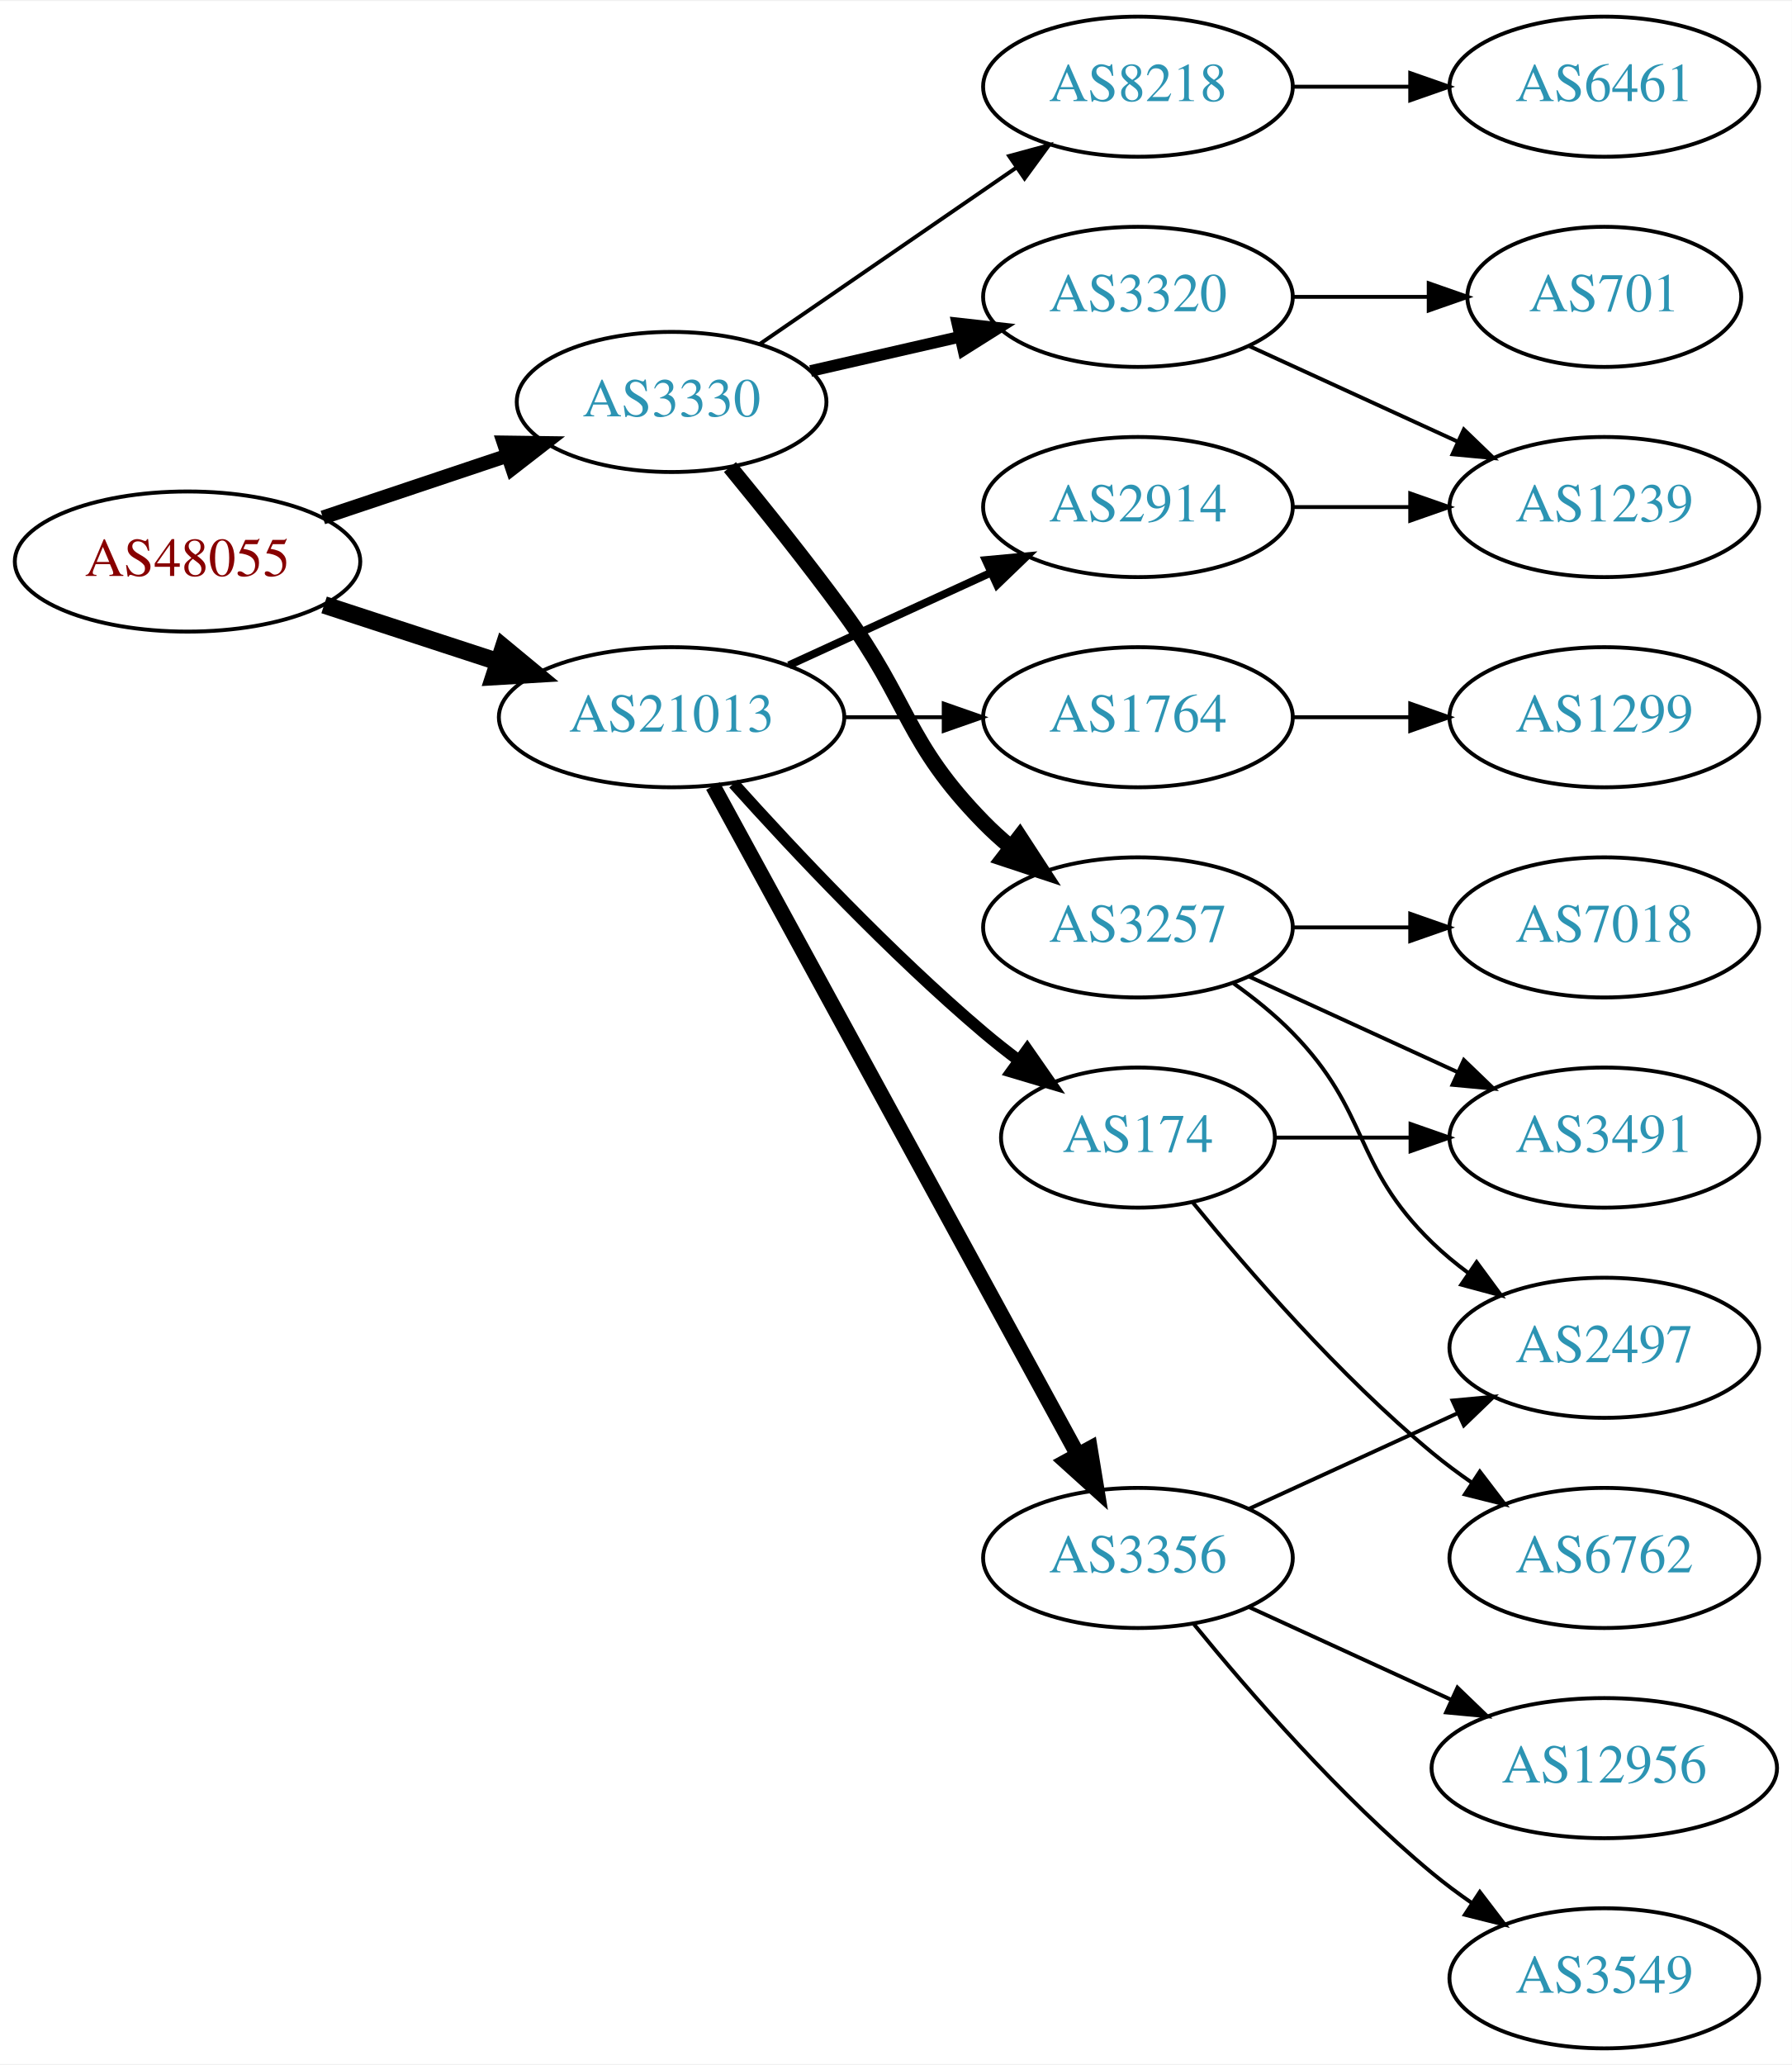
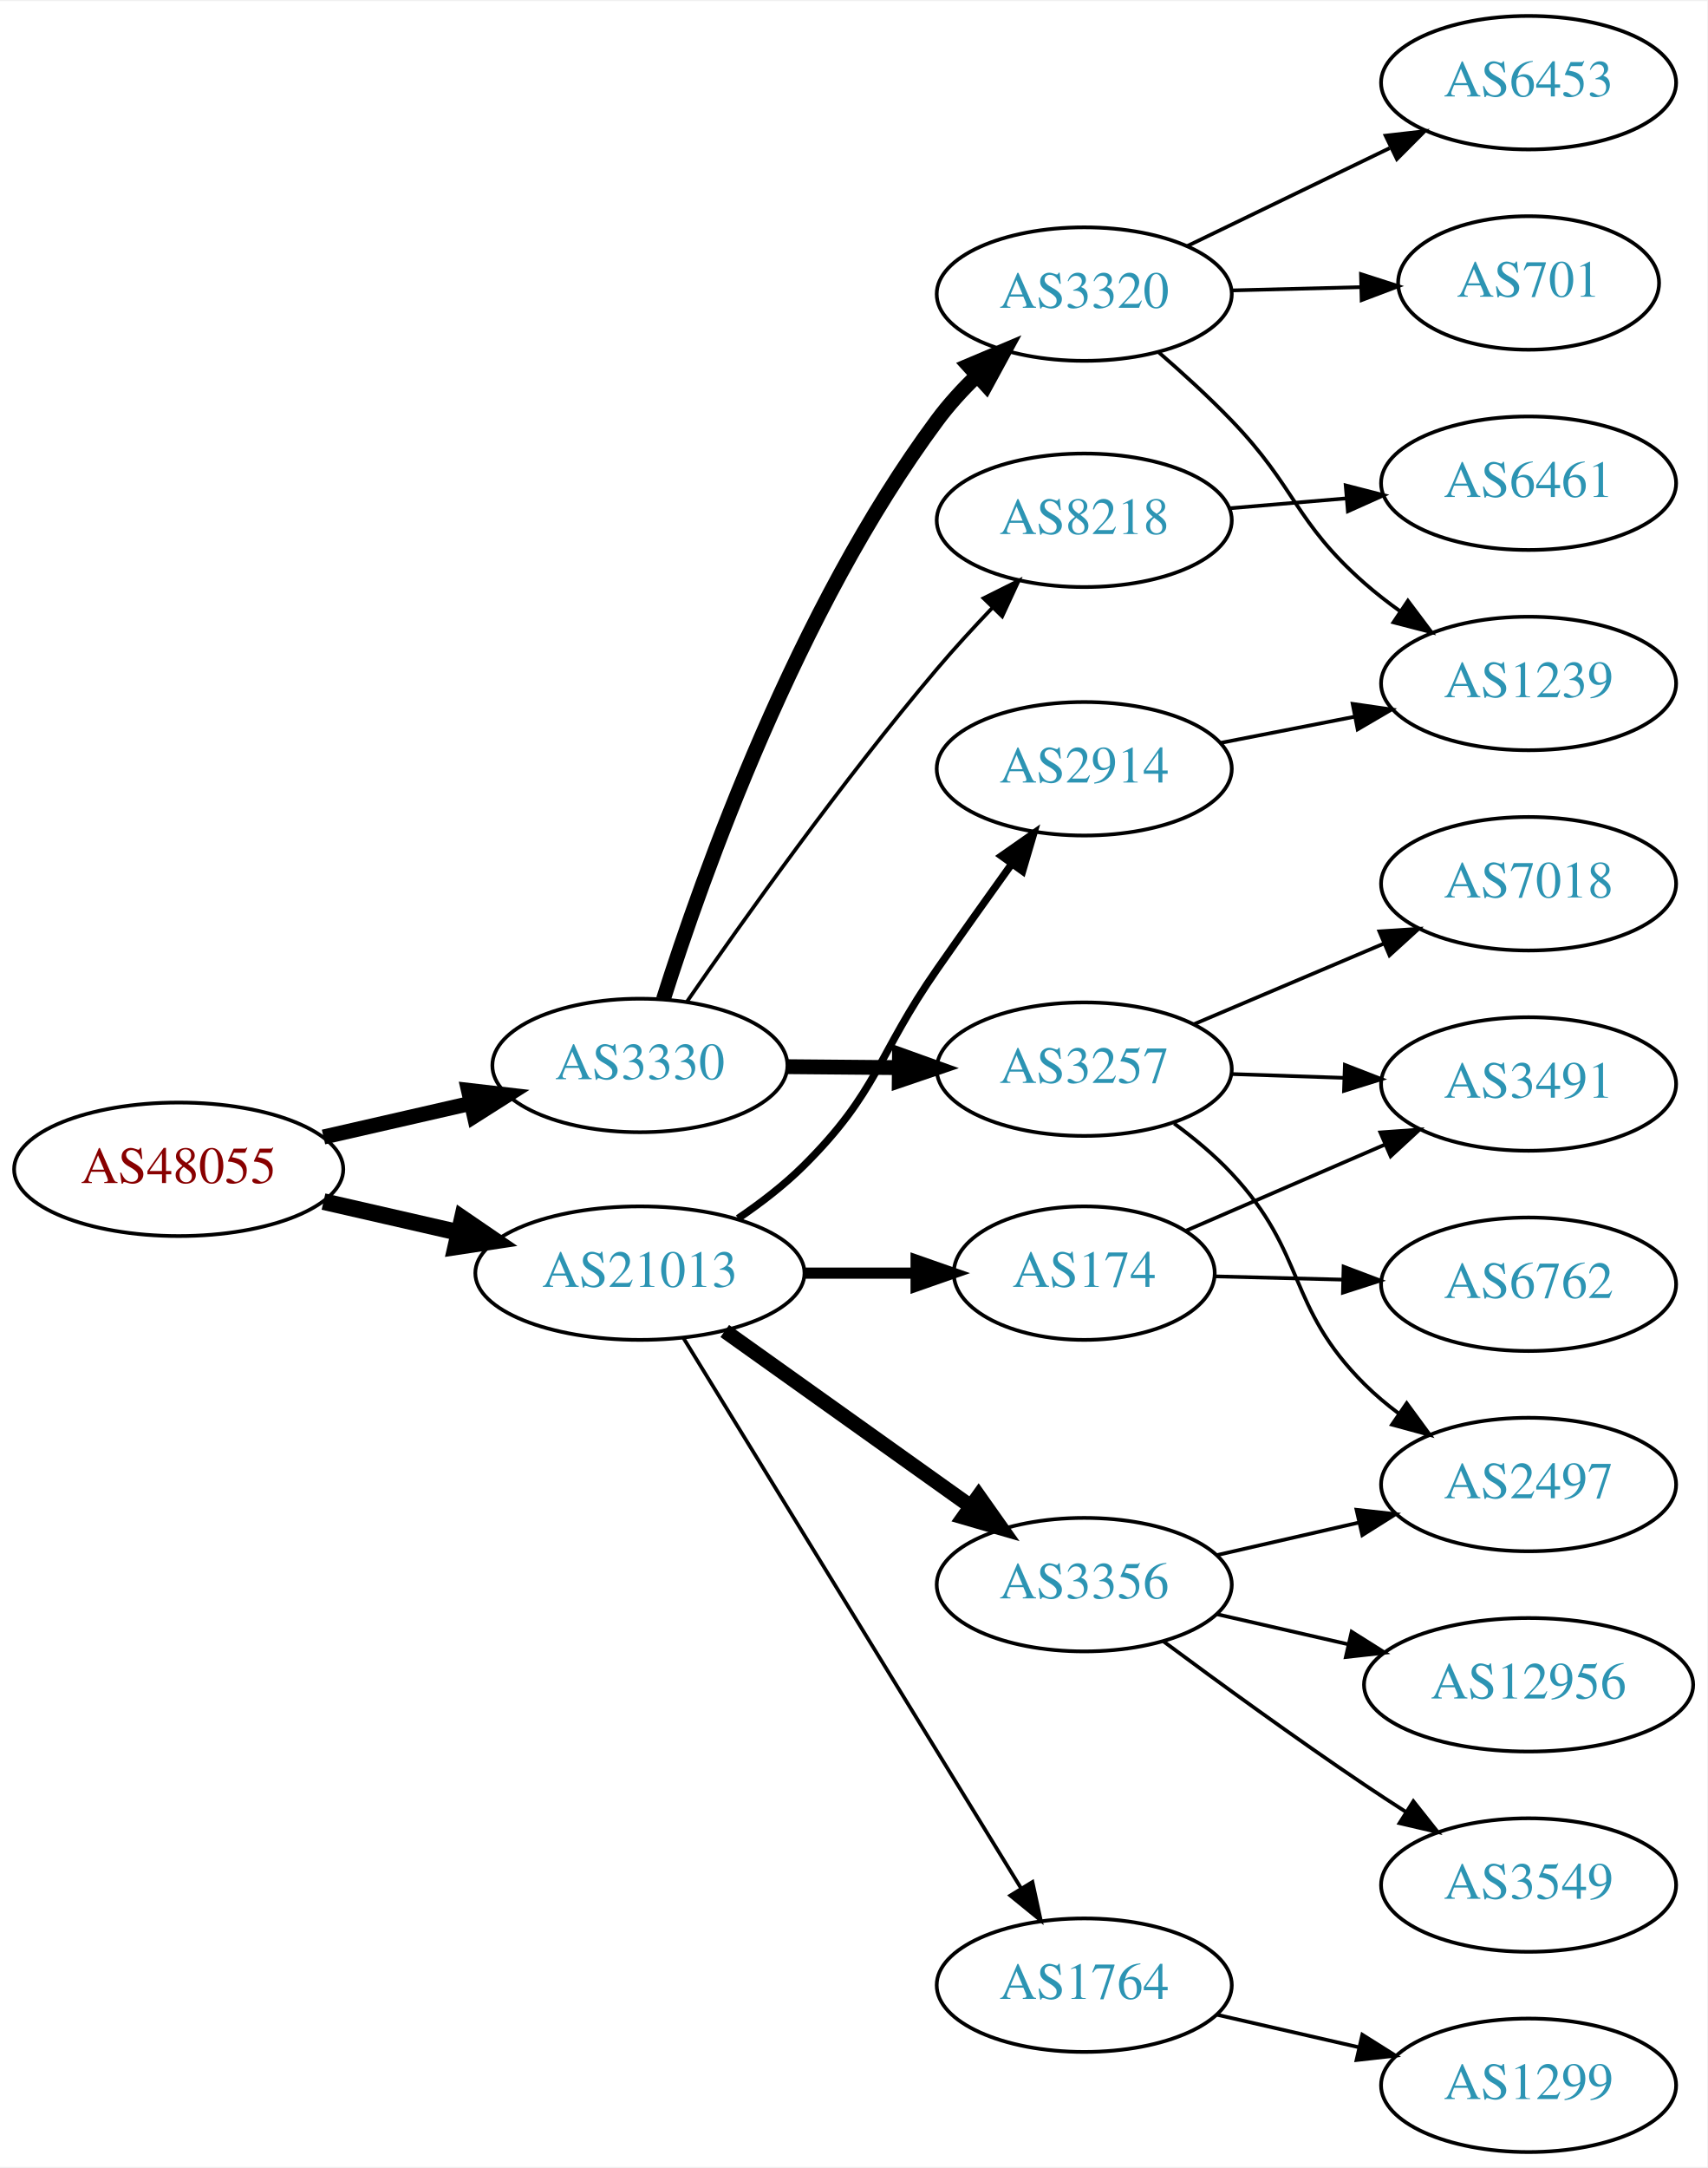
- <svg xmlns="http://www.w3.org/2000/svg" xmlns:xlink="http://www.w3.org/1999/xlink" width="460pt" height="530pt" viewBox="0.00 0.00 460.47 530.00">
-   <g id="graph0" class="graph" transform="scale(1 1) rotate(0) translate(4 526)">
-     <polygon fill="white" stroke="none" points="-4,4 -4,-526 456.469,-526 456.469,4 -4,4" />
+ <svg xmlns="http://www.w3.org/2000/svg" xmlns:xlink="http://www.w3.org/1999/xlink" width="460pt" height="584pt" viewBox="0.00 0.00 460.47 584.00">
+   <g id="graph0" class="graph" transform="scale(1 1) rotate(0) translate(4 580)">
+     <polygon fill="white" stroke="none" points="-4,4 -4,-580 456.469,-580 456.469,4 -4,4" />
    <g id="node1" class="node">
      <g id="a_node1">
        <a xlink:href="/asn/48055" xlink:title="AS48055 ~ BDS-DC1 [AT]">
-           <ellipse fill="#ffffff" stroke="black" cx="44.196" cy="-382" rx="44.393" ry="18" />
-           <text text-anchor="middle" x="44.196" y="-378.3" font-family="Times,serif" font-size="14.00" fill="#880000">AS48055</text>
+           <ellipse fill="#ffffff" stroke="black" cx="44.196" cy="-265" rx="44.393" ry="18" />
+           <text text-anchor="middle" x="44.196" y="-261.3" font-family="Times,serif" font-size="14.00" fill="#880000">AS48055</text>
        </a>
      </g>
    </g>
    <g id="node2" class="node">
      <g id="a_node2">
        <a xlink:href="/asn/3330" xlink:title="AS3330 ~ Vienna, Austria [AT]">
-           <ellipse fill="#ffffff" stroke="black" cx="168.588" cy="-423" rx="39.794" ry="18" />
-           <text text-anchor="middle" x="168.588" y="-419.3" font-family="Times,serif" font-size="14.00" fill="#2c94b3">AS3330</text>
+           <ellipse fill="#ffffff" stroke="black" cx="168.588" cy="-293" rx="39.794" ry="18" />
+           <text text-anchor="middle" x="168.588" y="-289.3" font-family="Times,serif" font-size="14.00" fill="#2c94b3">AS3330</text>
        </a>
      </g>
    </g>
    <g id="edge1" class="edge">
-       <path fill="none" stroke="black" stroke-width="3.6" d="M78.964,-393.312C93.591,-398.212 110.853,-403.994 126.239,-409.148" />
-       <polygon fill="black" stroke="black" stroke-width="3.6" points="125.438,-412.571 136.032,-412.429 127.662,-405.934 125.438,-412.571" />
+       <path fill="none" stroke="black" stroke-width="4.05" d="M83.251,-273.706C95.765,-276.569 109.792,-279.778 122.762,-282.745" />
+       <polygon fill="black" stroke="black" stroke-width="4.05" points="122.348,-286.285 132.886,-285.061 123.929,-279.376 122.348,-286.285" />
    </g>
    <g id="node3" class="node">
      <g id="a_node3">
        <a xlink:href="/asn/21013" xlink:title="AS21013 ~ Wels, AT [AT]">
-           <ellipse fill="#ffffff" stroke="black" cx="168.588" cy="-342" rx="44.393" ry="18" />
-           <text text-anchor="middle" x="168.588" y="-338.3" font-family="Times,serif" font-size="14.00" fill="#2c94b3">AS21013</text>
+           <ellipse fill="#ffffff" stroke="black" cx="168.588" cy="-237" rx="44.393" ry="18" />
+           <text text-anchor="middle" x="168.588" y="-233.3" font-family="Times,serif" font-size="14.00" fill="#2c94b3">AS21013</text>
        </a>
      </g>
    </g>
    <g id="edge2" class="edge">
-       <path fill="none" stroke="black" stroke-width="4.5" d="M79.289,-370.858C93.082,-366.35 109.177,-361.09 123.819,-356.305" />
-       <polygon fill="black" stroke="black" stroke-width="4.5" points="125.396,-359.932 133.678,-353.082 122.95,-352.446 125.396,-359.932" />
+       <path fill="none" stroke="black" stroke-width="4.5" d="M83.251,-256.294C94.763,-253.66 107.558,-250.733 119.63,-247.972" />
+       <polygon fill="black" stroke="black" stroke-width="4.5" points="120.687,-251.769 129.557,-245.701 118.931,-244.092 120.687,-251.769" />
    </g>
    <g id="node4" class="node">
      <g id="a_node4">
        <a xlink:href="/asn/8218" xlink:title="AS8218 ~ legacy Neotelecoms [FR]">
-           <ellipse fill="#ffffff" stroke="black" cx="288.431" cy="-504" rx="39.794" ry="18" />
-           <text text-anchor="middle" x="288.431" y="-500.3" font-family="Times,serif" font-size="14.00" fill="#2c94b3">AS8218</text>
+           <ellipse fill="#ffffff" stroke="black" cx="288.431" cy="-440" rx="39.794" ry="18" />
+           <text text-anchor="middle" x="288.431" y="-436.3" font-family="Times,serif" font-size="14.00" fill="#2c94b3">AS8218</text>
        </a>
      </g>
    </g>
    <g id="edge3" class="edge">
-       <path fill="none" stroke="black" d="M191.202,-437.857C209.691,-450.565 236.505,-468.995 257.134,-483.175" />
-       <polygon fill="black" stroke="black" points="255.331,-486.183 265.555,-488.963 259.296,-480.414 255.331,-486.183" />
+       <path fill="none" stroke="black" d="M181.275,-310.203C196.175,-331.791 223.095,-369.665 248.784,-400 253.396,-405.446 258.567,-411.081 263.588,-416.343" />
+       <polygon fill="black" stroke="black" points="261.277,-418.987 270.757,-423.718 266.297,-414.108 261.277,-418.987" />
    </g>
    <g id="node5" class="node">
      <g id="a_node5">
-         <a xlink:href="/asn/3320" xlink:title="AS3320 ~ DTAG [DE]">
-           <ellipse fill="#ffffff" stroke="black" cx="288.431" cy="-450" rx="39.794" ry="18" />
-           <text text-anchor="middle" x="288.431" y="-446.3" font-family="Times,serif" font-size="14.00" fill="#2c94b3">AS3320</text>
+         <a xlink:href="/asn/3257" xlink:title="AS3257 ~ GTT [DE]">
+           <ellipse fill="#ffffff" stroke="black" cx="288.431" cy="-292" rx="39.794" ry="18" />
+           <text text-anchor="middle" x="288.431" y="-288.3" font-family="Times,serif" font-size="14.00" fill="#2c94b3">AS3257</text>
        </a>
      </g>
    </g>
    <g id="edge4" class="edge">
-       <path fill="none" stroke="black" stroke-width="3" d="M204.308,-430.955C216.307,-433.704 229.928,-436.825 242.621,-439.733" />
-       <polygon fill="black" stroke="black" stroke-width="3" points="242.023,-443.187 252.552,-442.009 243.587,-436.364 242.023,-443.187" />
+       <path fill="none" stroke="black" stroke-width="4" d="M208.501,-292.67C218.054,-292.589 228.404,-292.501 238.367,-292.416" />
+       <polygon fill="black" stroke="black" stroke-width="4" points="238.589,-295.915 248.559,-292.33 238.53,-288.915 238.589,-295.915" />
    </g>
    <g id="node6" class="node">
      <g id="a_node6">
-         <a xlink:href="/asn/3257" xlink:title="AS3257 ~ GTT [DE]">
-           <ellipse fill="#ffffff" stroke="black" cx="288.431" cy="-288" rx="39.794" ry="18" />
-           <text text-anchor="middle" x="288.431" y="-284.3" font-family="Times,serif" font-size="14.00" fill="#2c94b3">AS3257</text>
+         <a xlink:href="/asn/3320" xlink:title="AS3320 ~ DTAG [DE]">
+           <ellipse fill="#ffffff" stroke="black" cx="288.431" cy="-501" rx="39.794" ry="18" />
+           <text text-anchor="middle" x="288.431" y="-497.3" font-family="Times,serif" font-size="14.00" fill="#2c94b3">AS3320</text>
        </a>
      </g>
    </g>
    <g id="edge5" class="edge">
-       <path fill="none" stroke="black" stroke-width="4" d="M183.591,-406.269C192.239,-395.75 203.431,-381.792 212.784,-369 229.809,-345.716 228.612,-335.617 248.784,-315 250.877,-312.861 253.161,-310.782 255.537,-308.79" />
-       <polygon fill="black" stroke="black" stroke-width="4" points="258.056,-311.268 263.837,-302.389 253.781,-305.725 258.056,-311.268" />
-     </g>
-     <g id="node13" class="node">
-       <g id="a_node13">
-         <a xlink:href="/asn/1764" xlink:title="AS1764 ~ NEXTLAYER-AS [AT]">
-           <ellipse fill="#ffffff" stroke="black" cx="288.431" cy="-342" rx="39.794" ry="18" />
-           <text text-anchor="middle" x="288.431" y="-338.3" font-family="Times,serif" font-size="14.00" fill="#2c94b3">AS1764</text>
-         </a>
-       </g>
-     </g>
-     <g id="edge12" class="edge">
-       <path fill="none" stroke="black" d="M212.799,-342C221.112,-342 229.875,-342 238.357,-342" />
-       <polygon fill="black" stroke="black" points="238.516,-345.5 248.516,-342 238.516,-338.5 238.516,-345.5" />
+       <path fill="none" stroke="black" stroke-width="4" d="M174.926,-310.849C185.388,-343.91 210.919,-415.951 248.784,-467 251.899,-471.199 255.608,-475.254 259.477,-479.012" />
+       <polygon fill="black" stroke="black" stroke-width="4" points="257.242,-481.71 267.002,-485.832 261.943,-476.523 257.242,-481.71" />
    </g>
    <g id="node14" class="node">
      <g id="a_node14">
-         <a xlink:href="/asn/3356" xlink:title="AS3356 ~ Level 3 Parent, LLC [US]">
-           <ellipse fill="#ffffff" stroke="black" cx="288.431" cy="-126" rx="39.794" ry="18" />
-           <text text-anchor="middle" x="288.431" y="-122.3" font-family="Times,serif" font-size="14.00" fill="#2c94b3">AS3356</text>
+         <a xlink:href="/asn/174" xlink:title="AS174 ~ Cogent Communications [US]">
+           <ellipse fill="#ffffff" stroke="black" cx="288.431" cy="-237" rx="35.194" ry="18" />
+           <text text-anchor="middle" x="288.431" y="-233.3" font-family="Times,serif" font-size="14.00" fill="#2c94b3">AS174</text>
        </a>
      </g>
    </g>
    <g id="edge13" class="edge">
-       <path fill="none" stroke="black" stroke-width="4" d="M179.232,-324.324C199.913,-286.416 248.626,-197.127 273.005,-152.441" />
-       <polygon fill="black" stroke="black" stroke-width="4" points="276.102,-154.072 277.819,-143.617 269.957,-150.72 276.102,-154.072" />
+       <path fill="none" stroke="black" stroke-width="3" d="M212.799,-237C222.647,-237 233.127,-237 243.024,-237" />
+       <polygon fill="black" stroke="black" stroke-width="3" points="243.076,-240.5 253.076,-237 243.076,-233.5 243.076,-240.5" />
    </g>
    <g id="node15" class="node">
      <g id="a_node15">
-         <a xlink:href="/asn/174" xlink:title="AS174 ~ Cogent Communications [US]">
-           <ellipse fill="#ffffff" stroke="black" cx="288.431" cy="-234" rx="35.194" ry="18" />
-           <text text-anchor="middle" x="288.431" y="-230.3" font-family="Times,serif" font-size="14.00" fill="#2c94b3">AS174</text>
+         <a xlink:href="/asn/2914" xlink:title="AS2914 ~ NTT America, Inc. [US]">
+           <ellipse fill="#ffffff" stroke="black" cx="288.431" cy="-373" rx="39.794" ry="18" />
+           <text text-anchor="middle" x="288.431" y="-369.3" font-family="Times,serif" font-size="14.00" fill="#2c94b3">AS2914</text>
        </a>
      </g>
    </g>
    <g id="edge14" class="edge">
-       <path fill="none" stroke="black" stroke-width="3" d="M184.521,-324.956C199.847,-307.903 224.782,-281.35 248.784,-261 251.637,-258.582 254.702,-256.167 257.813,-253.831" />
-       <polygon fill="black" stroke="black" stroke-width="3" points="259.986,-256.578 266.041,-247.884 255.886,-250.905 259.986,-256.578" />
+       <path fill="none" stroke="black" stroke-width="2" d="M195.05,-251.741C201.214,-255.924 207.533,-260.777 212.784,-266 232.974,-286.081 232.497,-295.642 248.784,-319 255.281,-328.316 262.5,-338.459 268.924,-347.413" />
+       <polygon fill="black" stroke="black" stroke-width="2" points="266.109,-349.493 274.79,-355.567 271.792,-345.405 266.109,-349.493" />
    </g>
    <g id="node16" class="node">
      <g id="a_node16">
-         <a xlink:href="/asn/2914" xlink:title="AS2914 ~ NTT America, Inc. [US]">
-           <ellipse fill="#ffffff" stroke="black" cx="288.431" cy="-396" rx="39.794" ry="18" />
-           <text text-anchor="middle" x="288.431" y="-392.3" font-family="Times,serif" font-size="14.00" fill="#2c94b3">AS2914</text>
+         <a xlink:href="/asn/1764" xlink:title="AS1764 ~ NEXTLAYER-AS [AT]">
+           <ellipse fill="#ffffff" stroke="black" cx="288.431" cy="-45" rx="39.794" ry="18" />
+           <text text-anchor="middle" x="288.431" y="-41.3" font-family="Times,serif" font-size="14.00" fill="#2c94b3">AS1764</text>
        </a>
      </g>
    </g>
    <g id="edge15" class="edge">
-       <path fill="none" stroke="black" stroke-width="2" d="M198.718,-355.348C214.329,-362.502 233.727,-371.391 250.399,-379.03" />
-       <polygon fill="black" stroke="black" stroke-width="2" points="249.302,-382.378 259.851,-383.362 252.218,-376.014 249.302,-382.378" />
+       <path fill="none" stroke="black" d="M180.254,-219.623C201.016,-185.795 246.962,-110.936 271.406,-71.11" />
+       <polygon fill="black" stroke="black" points="274.456,-72.83 276.704,-62.476 268.49,-69.168 274.456,-72.83" />
+     </g>
+     <g id="node17" class="node">
+       <g id="a_node17">
+         <a xlink:href="/asn/3356" xlink:title="AS3356 ~ Level 3 Parent, LLC [US]">
+           <ellipse fill="#ffffff" stroke="black" cx="288.431" cy="-153" rx="39.794" ry="18" />
+           <text text-anchor="middle" x="288.431" y="-149.3" font-family="Times,serif" font-size="14.00" fill="#2c94b3">AS3356</text>
+         </a>
+       </g>
+     </g>
+     <g id="edge16" class="edge">
+       <path fill="none" stroke="black" stroke-width="4" d="M191.477,-221.397C210.114,-208.112 237.064,-188.902 257.661,-174.22" />
+       <polygon fill="black" stroke="black" stroke-width="4" points="259.945,-176.891 266.056,-168.236 255.882,-171.191 259.945,-176.891" />
    </g>
    <g id="node7" class="node">
      <g id="a_node7">
        <a xlink:href="/asn/6461" xlink:title="AS6461 ~ Zayo Bandwidth [US]">
-           <ellipse fill="#ffffff" stroke="black" cx="408.273" cy="-504" rx="39.794" ry="18" />
-           <text text-anchor="middle" x="408.273" y="-500.3" font-family="Times,serif" font-size="14.00" fill="#2c94b3">AS6461</text>
+           <ellipse fill="#ffffff" stroke="black" cx="408.273" cy="-450" rx="39.794" ry="18" />
+           <text text-anchor="middle" x="408.273" y="-446.3" font-family="Times,serif" font-size="14.00" fill="#2c94b3">AS6461</text>
        </a>
      </g>
    </g>
    <g id="edge6" class="edge">
-       <path fill="none" stroke="black" d="M328.343,-504C337.897,-504 348.246,-504 358.209,-504" />
-       <polygon fill="black" stroke="black" points="358.402,-507.5 368.402,-504 358.402,-500.5 358.402,-507.5" />
+       <path fill="none" stroke="black" d="M327.691,-443.247C337.671,-444.094 348.556,-445.017 358.983,-445.902" />
+       <polygon fill="black" stroke="black" points="358.945,-449.411 369.205,-446.77 359.537,-442.436 358.945,-449.411" />
    </g>
    <g id="node8" class="node">
      <g id="a_node8">
+         <a xlink:href="/asn/7018" xlink:title="AS7018 ~ AT&amp;T Services, Inc. [US]">
+           <ellipse fill="#ffffff" stroke="black" cx="408.273" cy="-342" rx="39.794" ry="18" />
+           <text text-anchor="middle" x="408.273" y="-338.3" font-family="Times,serif" font-size="14.00" fill="#2c94b3">AS7018</text>
+         </a>
+       </g>
+     </g>
+     <g id="edge7" class="edge">
+       <path fill="none" stroke="black" d="M317.957,-304.104C333.331,-310.627 352.507,-318.763 369.146,-325.823" />
+       <polygon fill="black" stroke="black" points="368.028,-329.151 378.601,-329.835 370.763,-322.707 368.028,-329.151" />
+     </g>
+     <g id="node9" class="node">
+       <g id="a_node9">
+         <a xlink:href="/asn/2497" xlink:title="AS2497 ~ Internet Initiative Japan Inc. [JP]">
+           <ellipse fill="#ffffff" stroke="black" cx="408.273" cy="-180" rx="39.794" ry="18" />
+           <text text-anchor="middle" x="408.273" y="-176.3" font-family="Times,serif" font-size="14.00" fill="#2c94b3">AS2497</text>
+         </a>
+       </g>
+     </g>
+     <g id="edge8" class="edge">
+       <path fill="none" stroke="black" d="M312.683,-277.348C318.067,-273.381 323.542,-268.834 328.077,-264 348.579,-242.149 342.841,-228.137 364.077,-207 366.888,-204.202 370.04,-201.556 373.326,-199.095" />
+       <polygon fill="black" stroke="black" points="375.395,-201.92 381.657,-193.374 371.432,-196.149 375.395,-201.92" />
+     </g>
+     <g id="node10" class="node">
+       <g id="a_node10">
+         <a xlink:href="/asn/3491" xlink:title="AS3491 ~ PCCW Global, Inc. [US]">
+           <ellipse fill="#ffffff" stroke="black" cx="408.273" cy="-288" rx="39.794" ry="18" />
+           <text text-anchor="middle" x="408.273" y="-284.3" font-family="Times,serif" font-size="14.00" fill="#2c94b3">AS3491</text>
+         </a>
+       </g>
+     </g>
+     <g id="edge9" class="edge">
+       <path fill="none" stroke="black" d="M328.017,-290.69C337.784,-290.359 348.4,-289.998 358.594,-289.652" />
+       <polygon fill="black" stroke="black" points="358.725,-293.15 368.601,-289.313 358.488,-286.154 358.725,-293.15" />
+     </g>
+     <g id="node11" class="node">
+       <g id="a_node11">
        <a xlink:href="/asn/1239" xlink:title="AS1239 ~ Sprint [US]">
          <ellipse fill="#ffffff" stroke="black" cx="408.273" cy="-396" rx="39.794" ry="18" />
          <text text-anchor="middle" x="408.273" y="-392.3" font-family="Times,serif" font-size="14.00" fill="#2c94b3">AS1239</text>
        </a>
      </g>
    </g>
-     <g id="edge7" class="edge">
-       <path fill="none" stroke="black" d="M317.06,-437.339C333.017,-430.027 353.287,-420.739 370.57,-412.819" />
-       <polygon fill="black" stroke="black" points="372.185,-415.929 379.818,-408.581 369.269,-409.565 372.185,-415.929" />
-     </g>
-     <g id="node9" class="node">
-       <g id="a_node9">
-         <a xlink:href="/asn/701" xlink:title="AS701 ~ UUNET [US]">
-           <ellipse fill="#ffffff" stroke="black" cx="408.273" cy="-450" rx="35.194" ry="18" />
-           <text text-anchor="middle" x="408.273" y="-446.3" font-family="Times,serif" font-size="14.00" fill="#2c94b3">AS701</text>
-         </a>
-       </g>
-     </g>
-     <g id="edge8" class="edge">
-       <path fill="none" stroke="black" d="M328.343,-450C339.43,-450 351.59,-450 362.972,-450" />
-       <polygon fill="black" stroke="black" points="363.154,-453.5 373.154,-450 363.154,-446.5 363.154,-453.5" />
-     </g>
-     <g id="node10" class="node">
-       <g id="a_node10">
-         <a xlink:href="/asn/7018" xlink:title="AS7018 ~ AT&amp;T Services, Inc. [US]">
-           <ellipse fill="#ffffff" stroke="black" cx="408.273" cy="-288" rx="39.794" ry="18" />
-           <text text-anchor="middle" x="408.273" y="-284.3" font-family="Times,serif" font-size="14.00" fill="#2c94b3">AS7018</text>
-         </a>
-       </g>
-     </g>
-     <g id="edge9" class="edge">
-       <path fill="none" stroke="black" d="M328.343,-288C337.897,-288 348.246,-288 358.209,-288" />
-       <polygon fill="black" stroke="black" points="358.402,-291.5 368.402,-288 358.402,-284.5 358.402,-291.5" />
-     </g>
-     <g id="node11" class="node">
-       <g id="a_node11">
-         <a xlink:href="/asn/2497" xlink:title="AS2497 ~ Internet Initiative Japan Inc. [JP]">
-           <ellipse fill="#ffffff" stroke="black" cx="408.273" cy="-180" rx="39.794" ry="18" />
-           <text text-anchor="middle" x="408.273" y="-176.3" font-family="Times,serif" font-size="14.00" fill="#2c94b3">AS2497</text>
-         </a>
-       </g>
-     </g>
    <g id="edge10" class="edge">
-       <path fill="none" stroke="black" d="M313.025,-273.611C318.281,-269.852 323.613,-265.563 328.077,-261 348.25,-240.383 343.384,-227.094 364.077,-207 366.922,-204.237 370.096,-201.614 373.396,-199.166" />
-       <polygon fill="black" stroke="black" points="375.462,-201.994 381.744,-193.462 371.513,-196.214 375.462,-201.994" />
+       <path fill="none" stroke="black" d="M308.474,-485.335C314.908,-479.762 321.996,-473.302 328.077,-467 345.621,-448.817 345.112,-439.696 364.077,-423 367.054,-420.379 370.313,-417.848 373.665,-415.456" />
+       <polygon fill="black" stroke="black" points="375.716,-418.295 382.078,-409.823 371.821,-412.479 375.716,-418.295" />
    </g>
    <g id="node12" class="node">
      <g id="a_node12">
-         <a xlink:href="/asn/3491" xlink:title="AS3491 ~ PCCW Global, Inc. [US]">
-           <ellipse fill="#ffffff" stroke="black" cx="408.273" cy="-234" rx="39.794" ry="18" />
-           <text text-anchor="middle" x="408.273" y="-230.3" font-family="Times,serif" font-size="14.00" fill="#2c94b3">AS3491</text>
+         <a xlink:href="/asn/701" xlink:title="AS701 ~ UUNET [US]">
+           <ellipse fill="#ffffff" stroke="black" cx="408.273" cy="-504" rx="35.194" ry="18" />
+           <text text-anchor="middle" x="408.273" y="-500.3" font-family="Times,serif" font-size="14.00" fill="#2c94b3">AS701</text>
        </a>
      </g>
    </g>
    <g id="edge11" class="edge">
-       <path fill="none" stroke="black" d="M317.06,-275.339C333.017,-268.027 353.287,-258.739 370.57,-250.819" />
-       <polygon fill="black" stroke="black" points="372.185,-253.929 379.818,-246.581 369.269,-247.565 372.185,-253.929" />
-     </g>
-     <g id="node17" class="node">
-       <g id="a_node17">
-         <a xlink:href="/asn/1299" xlink:title="AS1299 ~ Telia Carrier [EU]">
-           <ellipse fill="#ffffff" stroke="black" cx="408.273" cy="-342" rx="39.794" ry="18" />
-           <text text-anchor="middle" x="408.273" y="-338.3" font-family="Times,serif" font-size="14.00" fill="#2c94b3">AS1299</text>
-         </a>
-       </g>
-     </g>
-     <g id="edge16" class="edge">
-       <path fill="none" stroke="black" d="M328.343,-342C337.897,-342 348.246,-342 358.209,-342" />
-       <polygon fill="black" stroke="black" points="358.402,-345.5 368.402,-342 358.402,-338.5 358.402,-345.5" />
-     </g>
-     <g id="edge17" class="edge">
-       <path fill="none" stroke="black" d="M317.06,-138.661C333.017,-145.973 353.287,-155.261 370.57,-163.181" />
-       <polygon fill="black" stroke="black" points="369.269,-166.435 379.818,-167.419 372.185,-160.071 369.269,-166.435" />
+       <path fill="none" stroke="black" d="M328.343,-501.991C339.43,-502.273 351.59,-502.582 362.972,-502.872" />
+       <polygon fill="black" stroke="black" points="363.068,-506.376 373.154,-503.131 363.246,-499.378 363.068,-506.376" />
+     </g>
+     <g id="node13" class="node">
+       <g id="a_node13">
+         <a xlink:href="/asn/6453" xlink:title="AS6453 ~ TATA COMMUNICATIONS (AMERICA) INC [US]">
+           <ellipse fill="#ffffff" stroke="black" cx="408.273" cy="-558" rx="39.794" ry="18" />
+           <text text-anchor="middle" x="408.273" y="-554.3" font-family="Times,serif" font-size="14.00" fill="#2c94b3">AS6453</text>
+         </a>
+       </g>
+     </g>
+     <g id="edge12" class="edge">
+       <path fill="none" stroke="black" d="M316.171,-513.934C332.329,-521.75 353.144,-531.818 370.798,-540.357" />
+       <polygon fill="black" stroke="black" points="369.705,-543.716 380.231,-544.92 372.753,-537.415 369.705,-543.716" />
+     </g>
+     <g id="edge18" class="edge">
+       <path fill="none" stroke="black" d="M315.877,-248.445C331.68,-255.285 352.015,-264.085 369.49,-271.648" />
+       <polygon fill="black" stroke="black" points="368.29,-274.942 378.857,-275.702 371.07,-268.518 368.29,-274.942" />
    </g>
    <g id="node18" class="node">
      <g id="a_node18">
-         <a xlink:href="/asn/12956" xlink:title="AS12956 ~ TELXIUS [ES]">
-           <ellipse fill="#ffffff" stroke="black" cx="408.273" cy="-72" rx="44.393" ry="18" />
-           <text text-anchor="middle" x="408.273" y="-68.3" font-family="Times,serif" font-size="14.00" fill="#2c94b3">AS12956</text>
-         </a>
-       </g>
-     </g>
-     <g id="edge18" class="edge">
-       <path fill="none" stroke="black" d="M317.06,-113.339C332.557,-106.238 352.124,-97.272 369.071,-89.506" />
-       <polygon fill="black" stroke="black" points="370.54,-92.683 378.173,-85.335 367.624,-86.319 370.54,-92.683" />
+         <a xlink:href="/asn/6762" xlink:title="AS6762 ~ TELECOM ITALIA SPARKLE S.p.A. [IT]">
+           <ellipse fill="#ffffff" stroke="black" cx="408.273" cy="-234" rx="39.794" ry="18" />
+           <text text-anchor="middle" x="408.273" y="-230.3" font-family="Times,serif" font-size="14.00" fill="#2c94b3">AS6762</text>
+         </a>
+       </g>
+     </g>
+     <g id="edge17" class="edge">
+       <path fill="none" stroke="black" d="M323.516,-236.132C334.346,-235.857 346.547,-235.546 358.216,-235.249" />
+       <polygon fill="black" stroke="black" points="358.379,-238.746 368.287,-234.993 358.201,-231.748 358.379,-238.746" />
+     </g>
+     <g id="edge23" class="edge">
+       <path fill="none" stroke="black" d="M325.107,-379.963C336.539,-382.194 349.361,-384.697 361.414,-387.049" />
+       <polygon fill="black" stroke="black" points="360.826,-390.501 371.311,-388.981 362.167,-383.63 360.826,-390.501" />
    </g>
    <g id="node19" class="node">
      <g id="a_node19">
-         <a xlink:href="/asn/3549" xlink:title="AS3549 ~ Level 3 Parent, LLC [US]">
+         <a xlink:href="/asn/1299" xlink:title="AS1299 ~ Telia Carrier [EU]">
          <ellipse fill="#ffffff" stroke="black" cx="408.273" cy="-18" rx="39.794" ry="18" />
-           <text text-anchor="middle" x="408.273" y="-14.3" font-family="Times,serif" font-size="14.00" fill="#2c94b3">AS3549</text>
+           <text text-anchor="middle" x="408.273" y="-14.3" font-family="Times,serif" font-size="14.00" fill="#2c94b3">AS1299</text>
        </a>
      </g>
    </g>
    <g id="edge19" class="edge">
-       <path fill="none" stroke="black" d="M302.85,-108.935C316.964,-91.625 340.379,-64.655 364.077,-45 367.294,-42.332 370.794,-39.73 374.365,-37.259" />
-       <polygon fill="black" stroke="black" points="376.288,-40.183 382.721,-31.764 372.442,-34.334 376.288,-40.183" />
-     </g>
-     <g id="edge21" class="edge">
-       <path fill="none" stroke="black" d="M323.833,-234C334.657,-234 346.824,-234 358.451,-234" />
-       <polygon fill="black" stroke="black" points="358.482,-237.5 368.482,-234 358.482,-230.5 358.482,-237.5" />
+       <path fill="none" stroke="black" d="M324.15,-37.045C336.15,-34.296 349.771,-31.175 362.463,-28.267" />
+       <polygon fill="black" stroke="black" points="363.429,-31.636 372.395,-25.991 361.866,-24.813 363.429,-31.636" />
+     </g>
+     <g id="edge20" class="edge">
+       <path fill="none" stroke="black" d="M324.15,-160.955C336.15,-163.704 349.771,-166.825 362.463,-169.733" />
+       <polygon fill="black" stroke="black" points="361.866,-173.187 372.395,-172.009 363.429,-166.364 361.866,-173.187" />
    </g>
    <g id="node20" class="node">
      <g id="a_node20">
-         <a xlink:href="/asn/6762" xlink:title="AS6762 ~ TELECOM ITALIA SPARKLE S.p.A. [IT]">
-           <ellipse fill="#ffffff" stroke="black" cx="408.273" cy="-126" rx="39.794" ry="18" />
-           <text text-anchor="middle" x="408.273" y="-122.3" font-family="Times,serif" font-size="14.00" fill="#2c94b3">AS6762</text>
-         </a>
-       </g>
-     </g>
-     <g id="edge20" class="edge">
-       <path fill="none" stroke="black" d="M302.588,-217.257C316.674,-199.961 340.232,-172.777 364.077,-153 367.294,-150.332 370.794,-147.73 374.365,-145.259" />
-       <polygon fill="black" stroke="black" points="376.288,-148.183 382.721,-139.764 372.442,-142.334 376.288,-148.183" />
+         <a xlink:href="/asn/12956" xlink:title="AS12956 ~ TELXIUS [ES]">
+           <ellipse fill="#ffffff" stroke="black" cx="408.273" cy="-126" rx="44.393" ry="18" />
+           <text text-anchor="middle" x="408.273" y="-122.3" font-family="Times,serif" font-size="14.00" fill="#2c94b3">AS12956</text>
+         </a>
+       </g>
+     </g>
+     <g id="edge21" class="edge">
+       <path fill="none" stroke="black" d="M324.15,-145.045C335.289,-142.493 347.824,-139.621 359.717,-136.896" />
+       <polygon fill="black" stroke="black" points="360.545,-140.297 369.511,-134.652 358.982,-133.474 360.545,-140.297" />
+     </g>
+     <g id="node21" class="node">
+       <g id="a_node21">
+         <a xlink:href="/asn/3549" xlink:title="AS3549 ~ Level 3 Parent, LLC [US]">
+           <ellipse fill="#ffffff" stroke="black" cx="408.273" cy="-72" rx="39.794" ry="18" />
+           <text text-anchor="middle" x="408.273" y="-68.3" font-family="Times,serif" font-size="14.00" fill="#2c94b3">AS3549</text>
+         </a>
+       </g>
    </g>
    <g id="edge22" class="edge">
-       <path fill="none" stroke="black" d="M328.343,-396C337.897,-396 348.246,-396 358.209,-396" />
-       <polygon fill="black" stroke="black" points="358.402,-399.5 368.402,-396 358.402,-392.5 358.402,-399.5" />
+       <path fill="none" stroke="black" d="M309.761,-137.723C324.623,-126.696 345.368,-111.593 364.077,-99 367.626,-96.611 371.377,-94.161 375.125,-91.758" />
+       <polygon fill="black" stroke="black" points="377.193,-94.591 383.774,-86.288 373.451,-88.675 377.193,-94.591" />
    </g>
  </g>
</svg>
